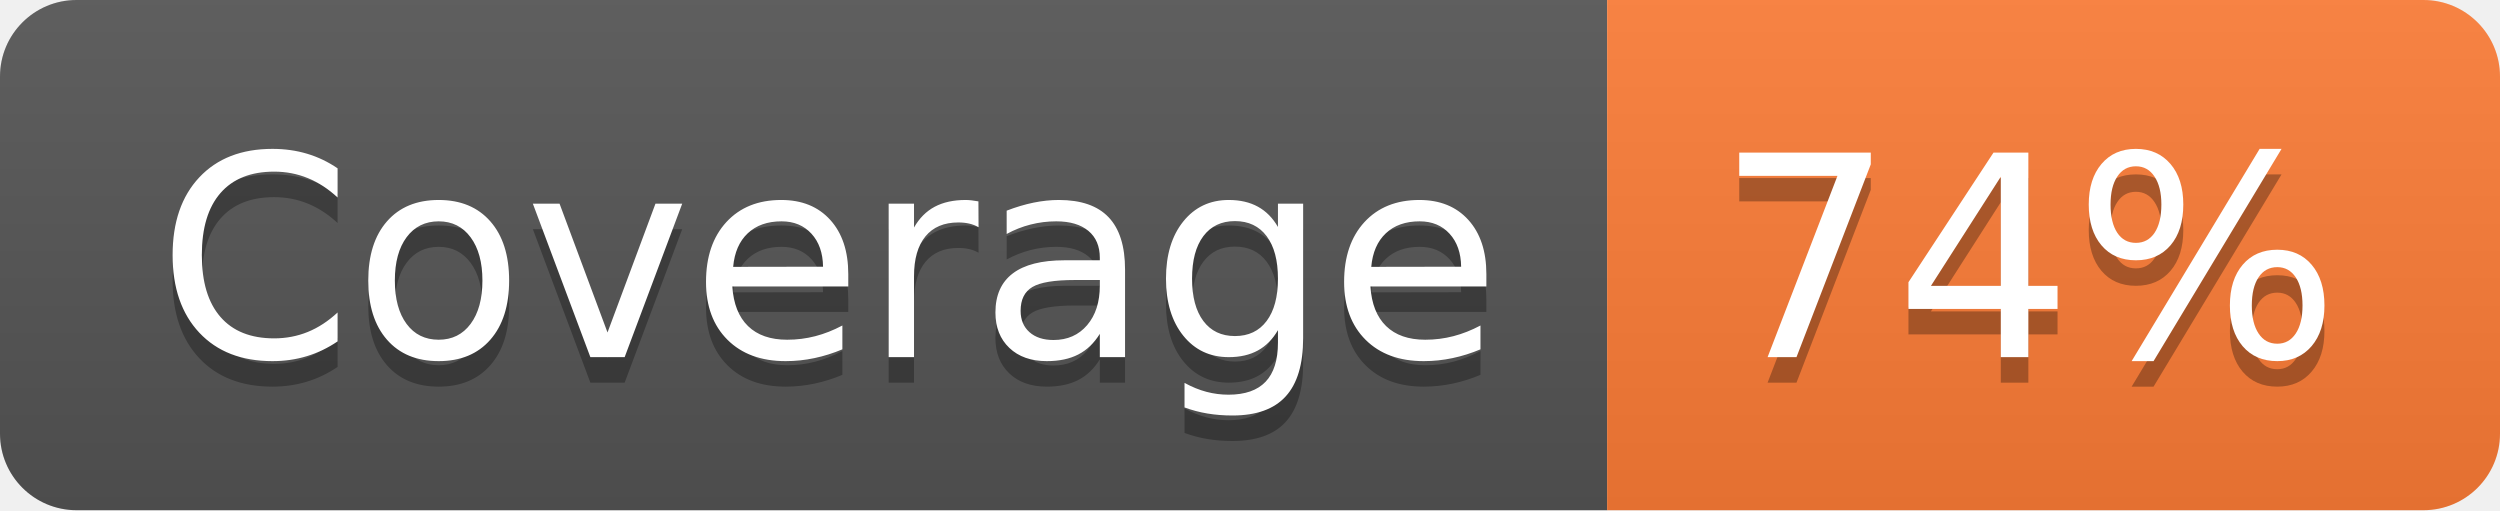
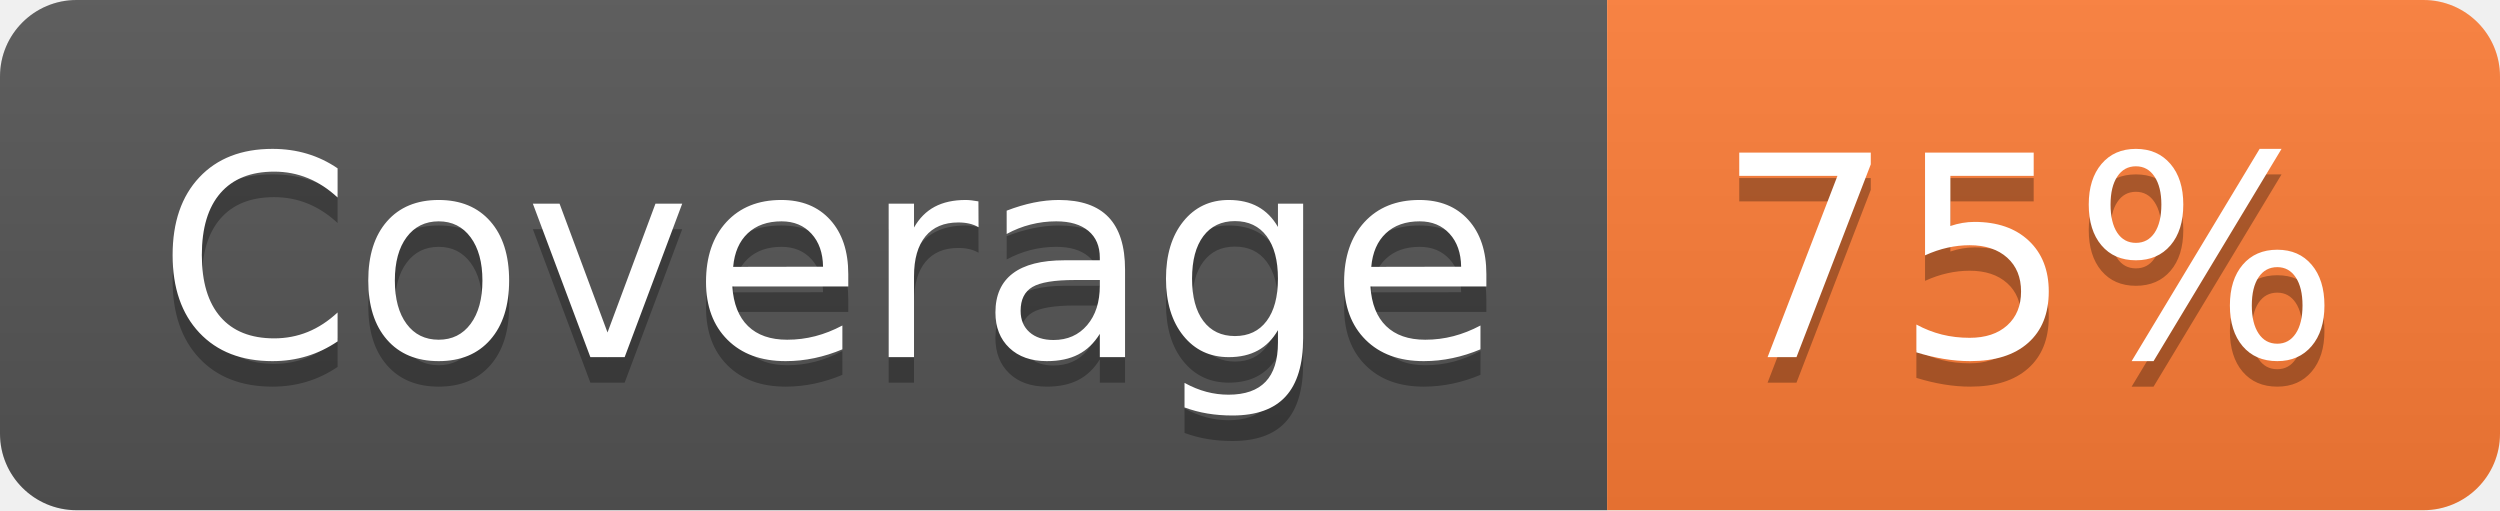
- <svg xmlns="http://www.w3.org/2000/svg" width="98" height="20" role="img" aria-label="Coverage: 74%">
+ <svg xmlns="http://www.w3.org/2000/svg" width="98" height="20" role="img" aria-label="Coverage: 75%">
  <linearGradient id="s" x2="0" y2="100%">
    <stop offset="0" stop-color="#bbb" stop-opacity=".1" />
    <stop offset="1" stop-opacity=".1" />
  </linearGradient>
  <clipPath id="r">
    <rect width="98" height="20" rx="3" fill="#fff" />
  </clipPath>
  <g clip-path="url(#r)">
    <rect width="63" height="20" fill="#555" />
    <rect x="63" width="35" height="20" fill="#fe7d37" />
    <rect width="98" height="20" fill="url(#s)" />
  </g>
  <g fill="#fff" text-anchor="middle" font-family="Verdana,Geneva,DejaVu Sans,sans-serif" text-rendering="geometricPrecision" font-size="110">
    <text aria-hidden="true" x="325" y="150" fill="#010101" fill-opacity=".3" transform="scale(.1)" textLength="530">Coverage</text>
    <text x="325" y="140" transform="scale(.1)" fill="#fff" textLength="530">Coverage</text>
-     <text aria-hidden="true" x="795" y="150" fill="#010101" fill-opacity=".3" transform="scale(.1)" textLength="250">74%</text>
-     <text x="795" y="140" transform="scale(.1)" fill="#fff" textLength="250">74%</text>
+     <text aria-hidden="true" x="795" y="150" fill="#010101" fill-opacity=".3" transform="scale(.1)" textLength="250">75%</text>
+     <text x="795" y="140" transform="scale(.1)" fill="#fff" textLength="250">75%</text>
  </g>
</svg>
